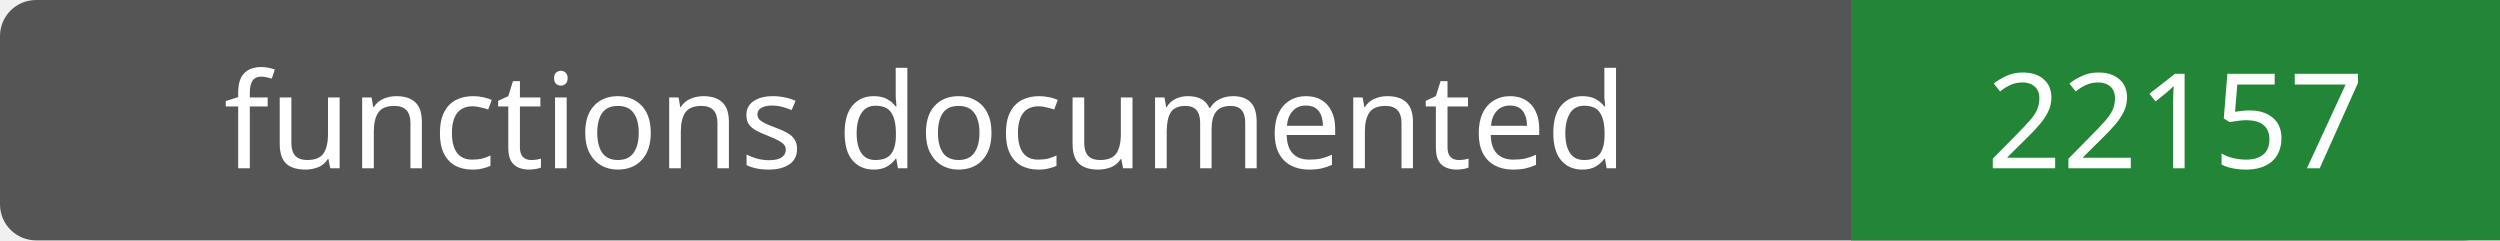
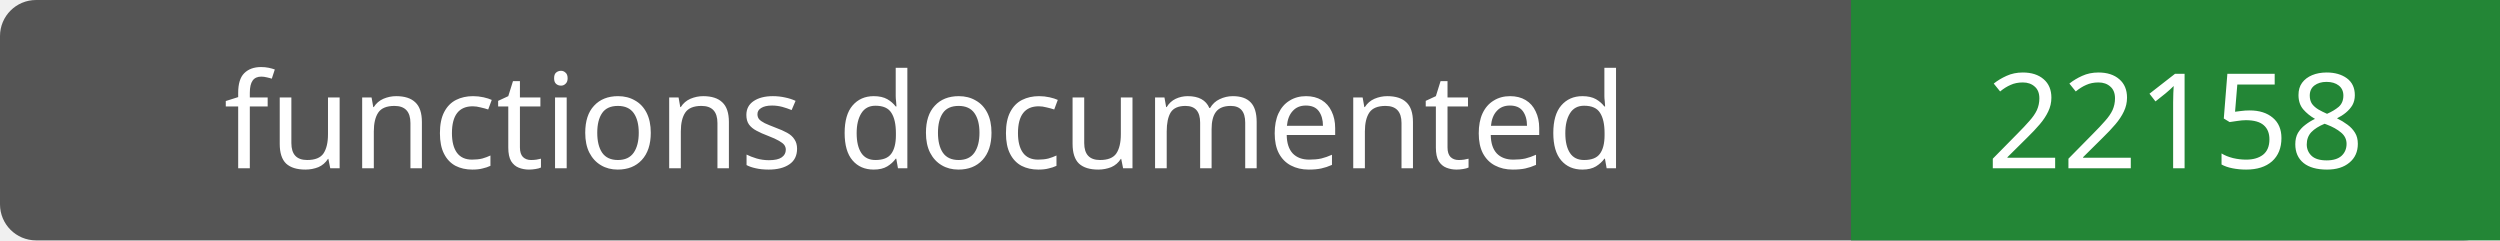
- <svg xmlns="http://www.w3.org/2000/svg" width="208" height="20" role="img" aria-label="functions documented: 22157">
+ <svg xmlns="http://www.w3.org/2000/svg" width="208" height="20" role="img" aria-label="functions documented: 22158">
  <rect width="208" height="20" rx="3" fill="#555" />
  <path fill="#238636" d="M154 0h54v20H154z" />
  <g fill="#fff" text-anchor="middle" font-family="Verdana,sans-serif" font-size="11">
    <text x="77.0" y="14">functions documented</text>
-     <text x="181.0" y="14">22157</text>
+     <text x="181.0" y="14">22158</text>
  </g>
</svg>
